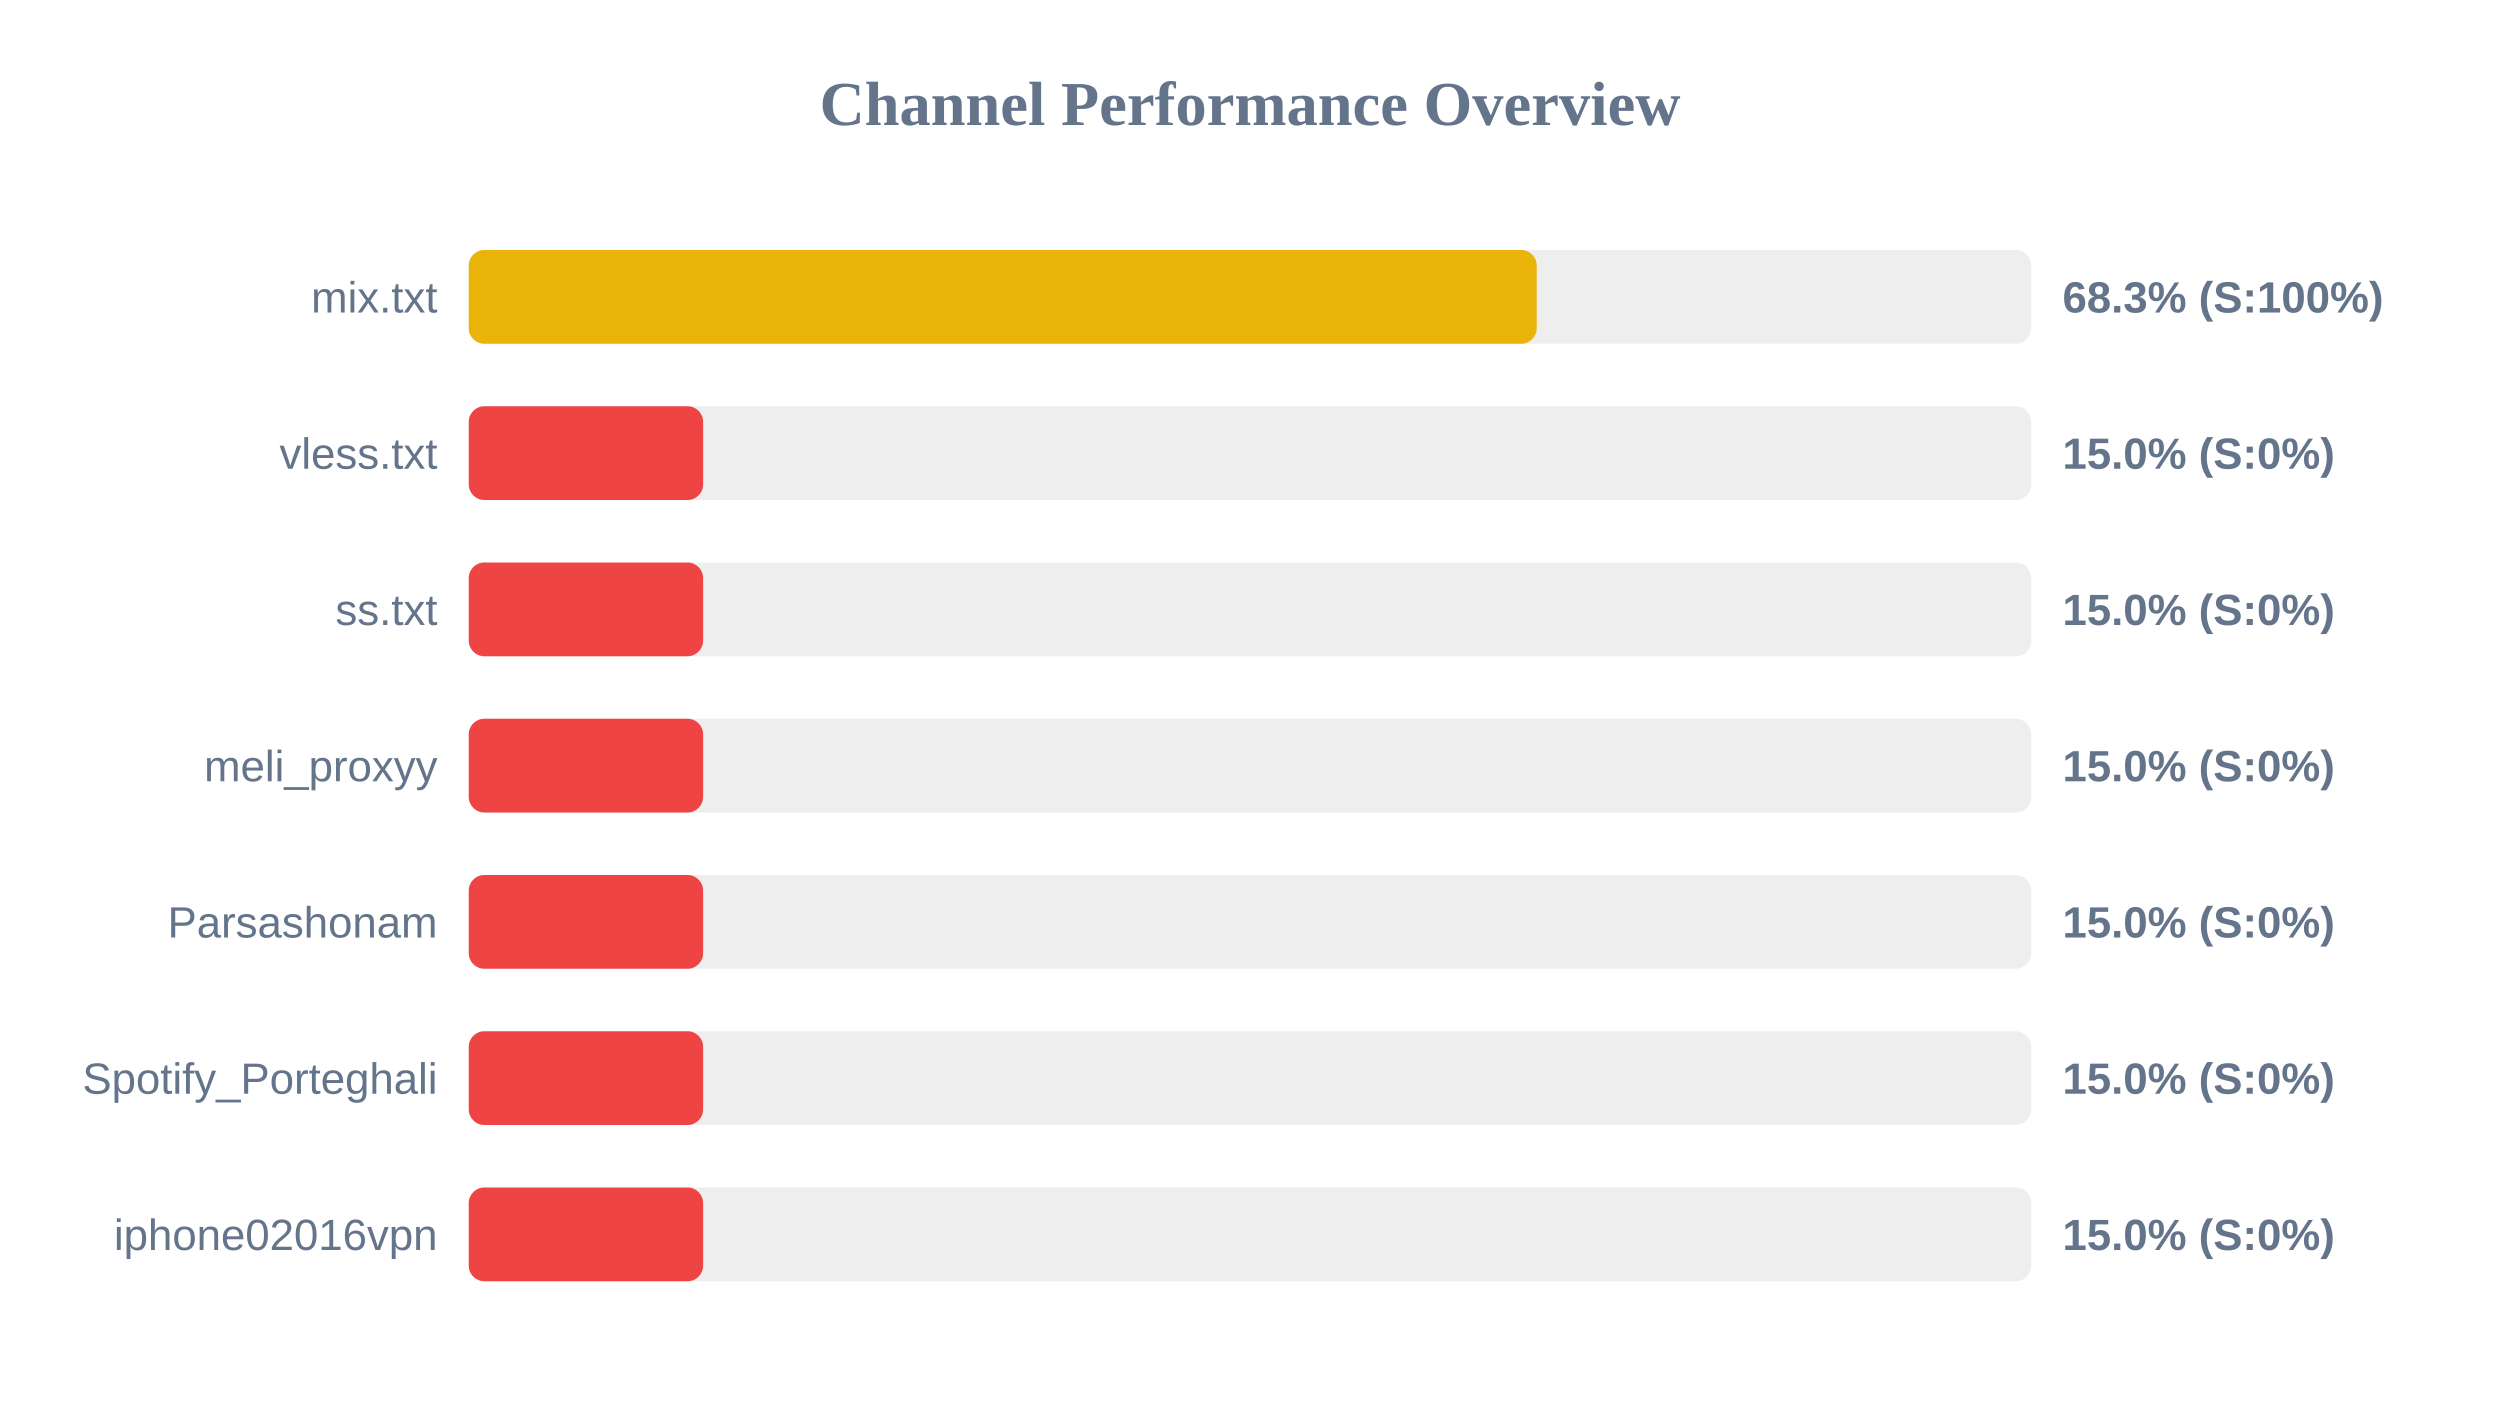
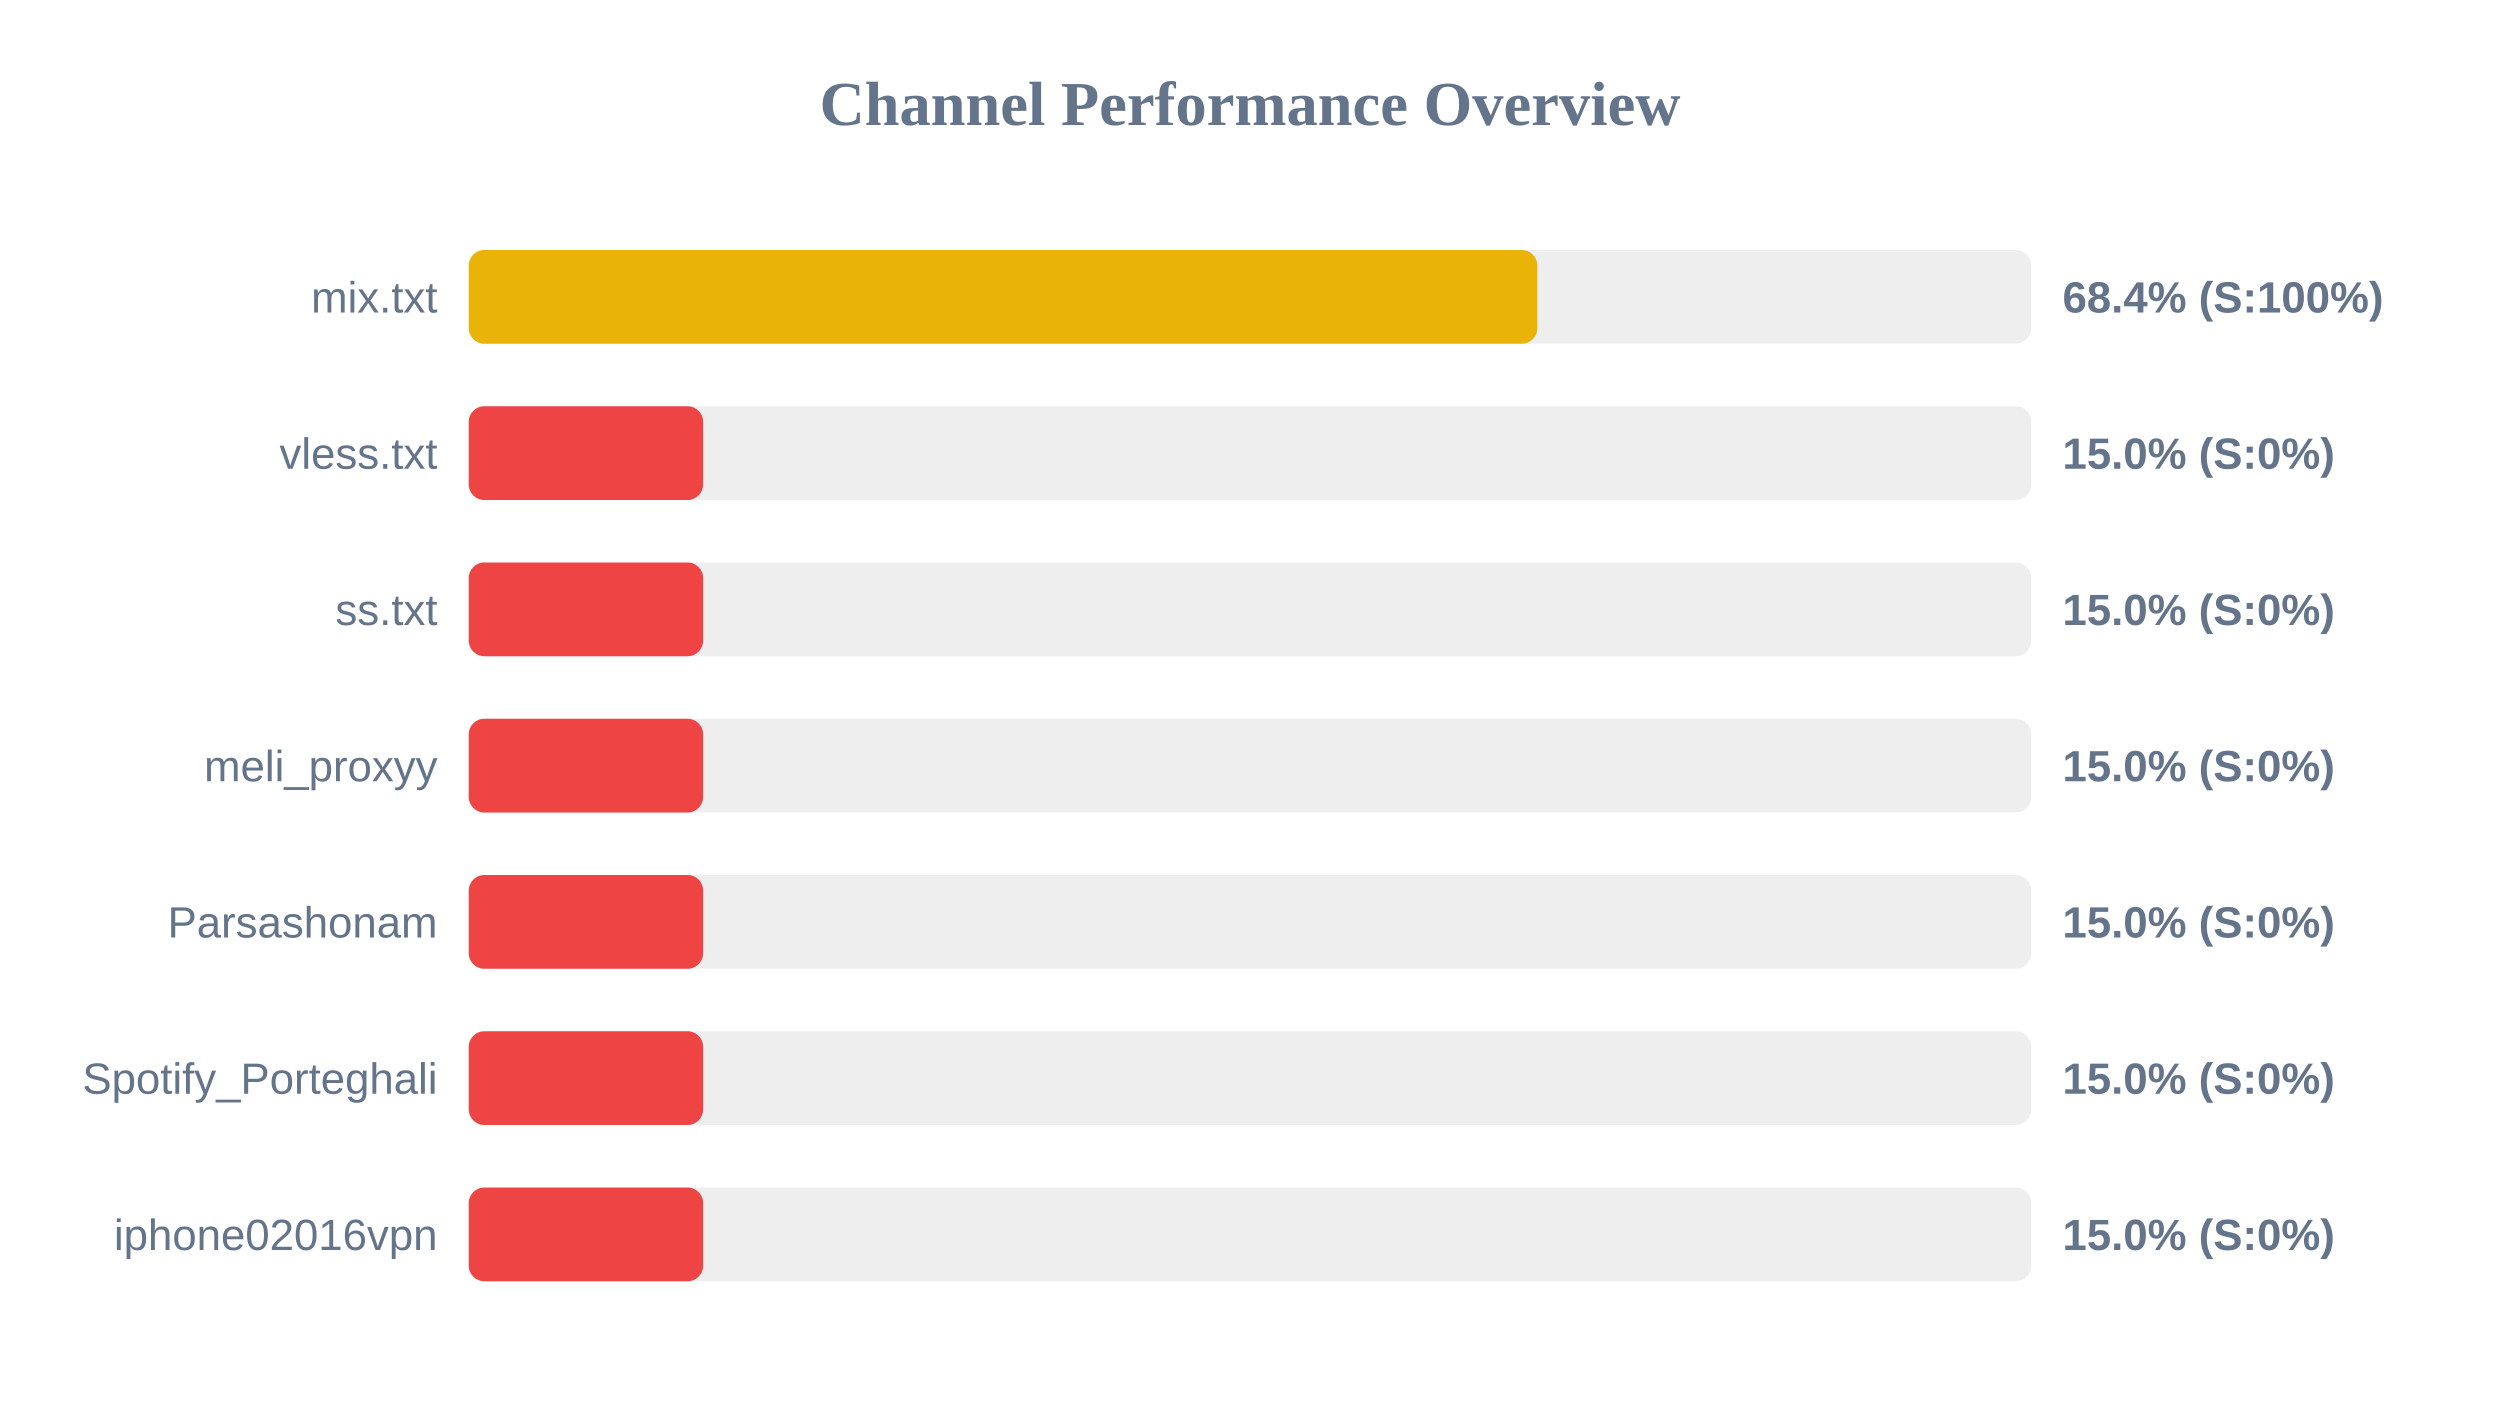
<svg xmlns="http://www.w3.org/2000/svg" width="800" height="450" version="1.1">
  <style>
        .row { font: 14px Arial; fill: #64748b; }
        .score { font: bold 14px Arial; fill: #64748b; }
    </style>
  <text x="400" y="40" text-anchor="middle" font-size="20px" font-weight="bold" fill="#64748b">Channel Performance Overview</text>
  <rect x="150" y="80" width="500" height="30" fill="#eee" rx="5" />
-   <rect x="150" y="80" width="341.75" height="30" fill="#eab308" rx="5" />
+   <rect x="150" y="80" width="341.95" height="30" fill="#eab308" rx="5" />
  <text x="140" y="100" text-anchor="end" class="row">mix.txt</text>
-   <text x="660" y="100" text-anchor="start" class="score">68.3% (S:100%)</text>
+   <text x="660" y="100" text-anchor="start" class="score">68.4% (S:100%)</text>
  <rect x="150" y="130" width="500" height="30" fill="#eee" rx="5" />
  <rect x="150" y="130" width="75.0" height="30" fill="#ef4444" rx="5" />
  <text x="140" y="150" text-anchor="end" class="row">vless.txt</text>
  <text x="660" y="150" text-anchor="start" class="score">15.0% (S:0%)</text>
  <rect x="150" y="180" width="500" height="30" fill="#eee" rx="5" />
  <rect x="150" y="180" width="75.0" height="30" fill="#ef4444" rx="5" />
  <text x="140" y="200" text-anchor="end" class="row">ss.txt</text>
  <text x="660" y="200" text-anchor="start" class="score">15.0% (S:0%)</text>
  <rect x="150" y="230" width="500" height="30" fill="#eee" rx="5" />
  <rect x="150" y="230" width="75.0" height="30" fill="#ef4444" rx="5" />
  <text x="140" y="250" text-anchor="end" class="row">meli_proxyy</text>
  <text x="660" y="250" text-anchor="start" class="score">15.0% (S:0%)</text>
  <rect x="150" y="280" width="500" height="30" fill="#eee" rx="5" />
  <rect x="150" y="280" width="75.0" height="30" fill="#ef4444" rx="5" />
  <text x="140" y="300" text-anchor="end" class="row">Parsashonam</text>
  <text x="660" y="300" text-anchor="start" class="score">15.0% (S:0%)</text>
  <rect x="150" y="330" width="500" height="30" fill="#eee" rx="5" />
  <rect x="150" y="330" width="75.0" height="30" fill="#ef4444" rx="5" />
  <text x="140" y="350" text-anchor="end" class="row">Spotify_Porteghali</text>
  <text x="660" y="350" text-anchor="start" class="score">15.0% (S:0%)</text>
  <rect x="150" y="380" width="500" height="30" fill="#eee" rx="5" />
  <rect x="150" y="380" width="75.0" height="30" fill="#ef4444" rx="5" />
  <text x="140" y="400" text-anchor="end" class="row">iphone02016vpn</text>
  <text x="660" y="400" text-anchor="start" class="score">15.0% (S:0%)</text>
</svg>
